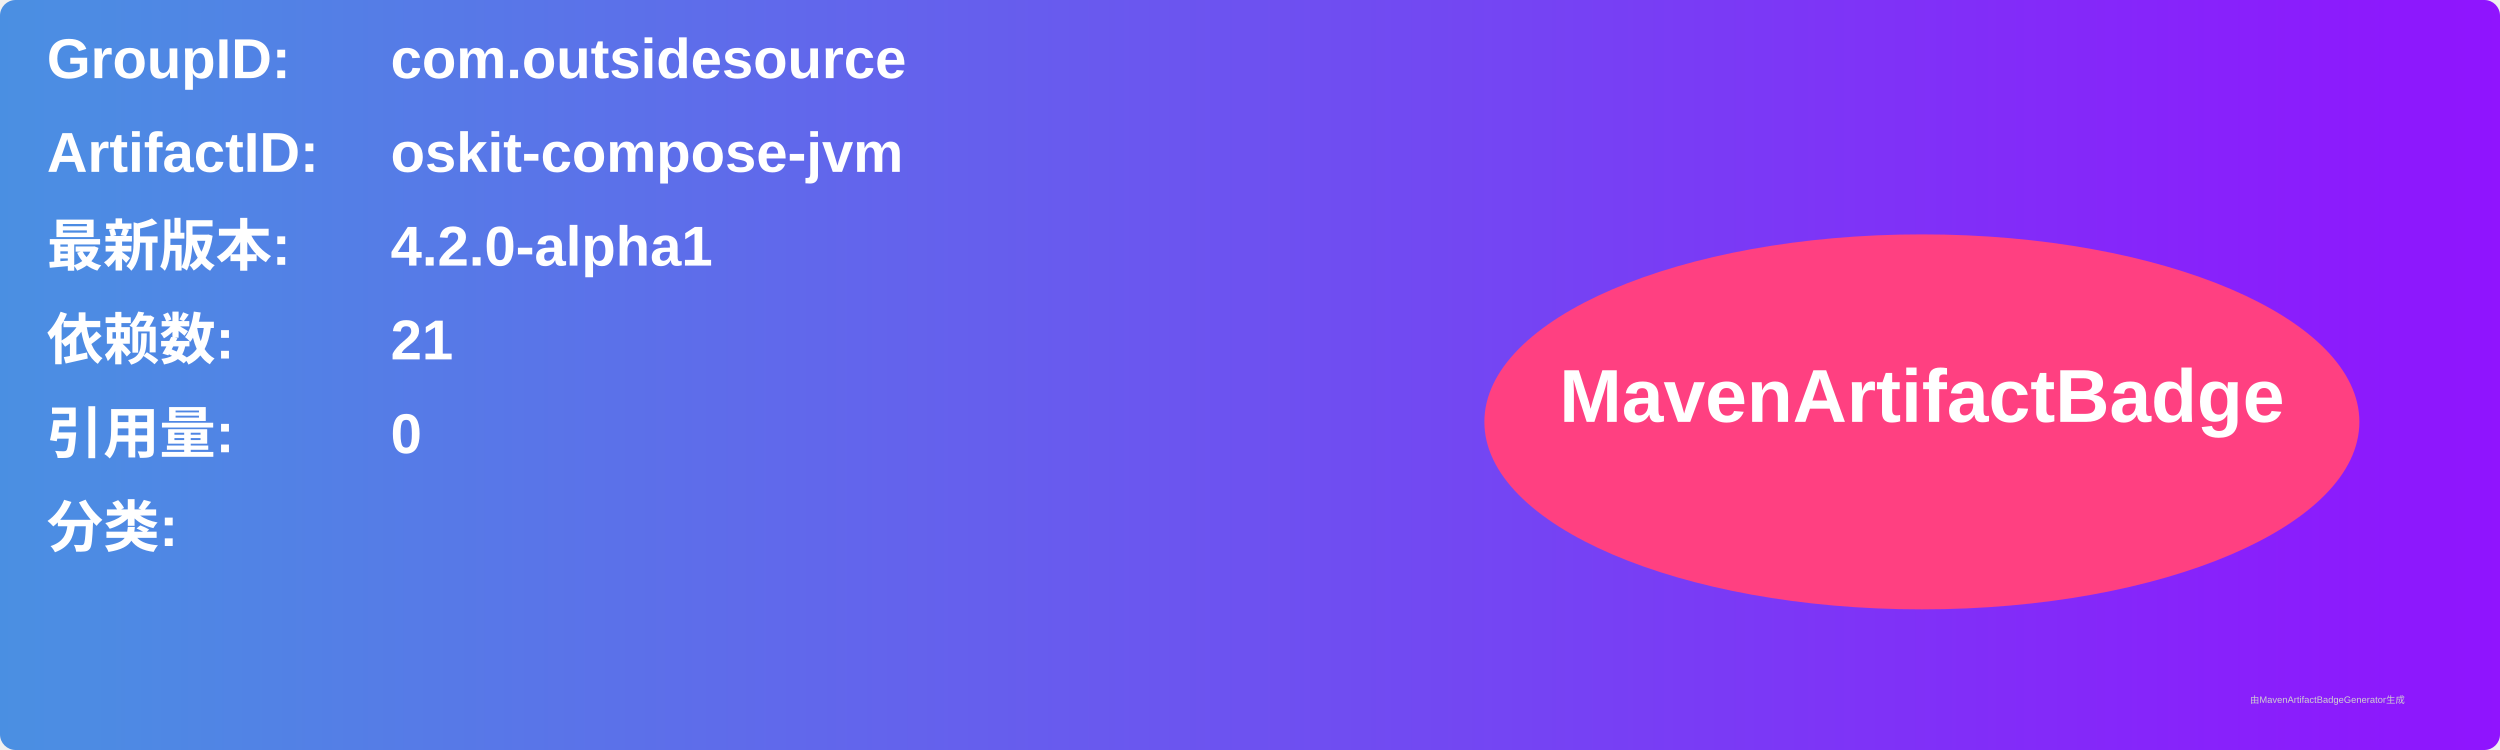
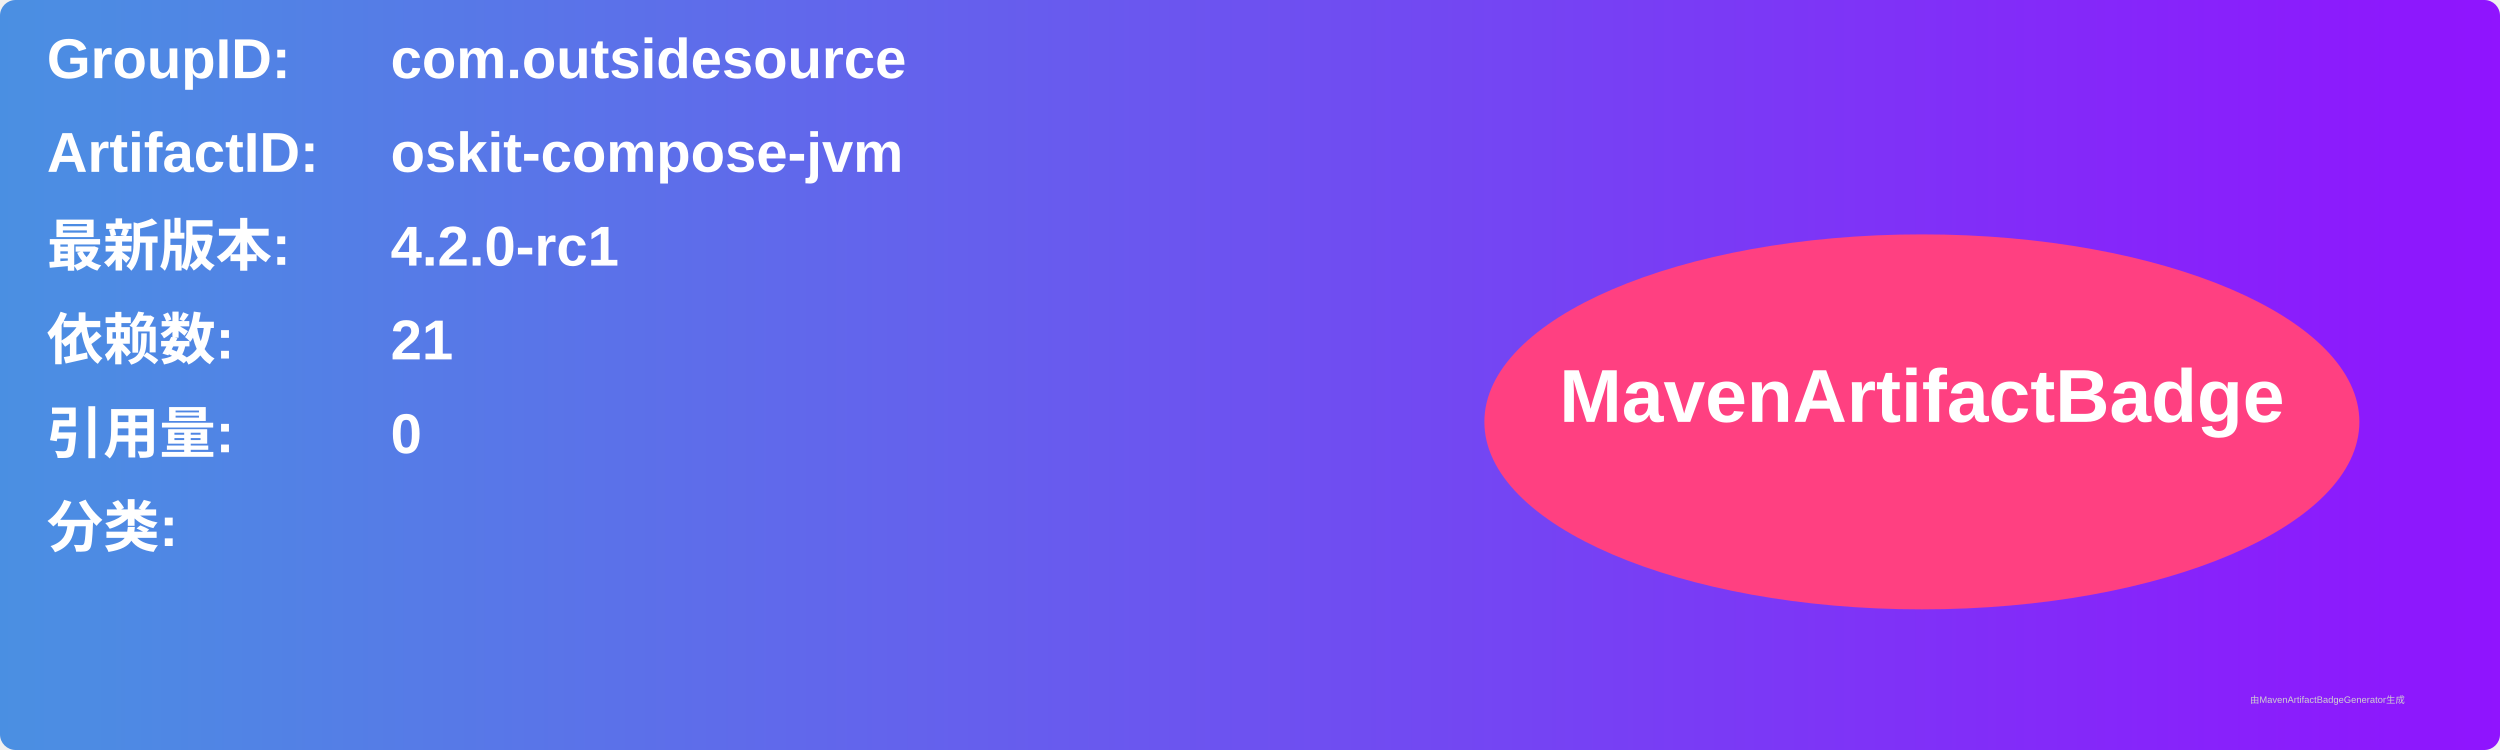
<svg xmlns="http://www.w3.org/2000/svg" width="800" height="240" viewBox="0 0 800 240">
  <linearGradient id="grad" x1="0%" y1="0%" x2="100%" y2="0%">
    <stop offset="0%" stop-color="#4a90e2" />
    <stop offset="100%" stop-color="#9013fe" />
  </linearGradient>
  <rect width="100%" height="100%" rx="5" ry="5" fill="url(#grad)" />
  <g transform="translate(15, 15)">
    <text x="0" y="10" font-family="Arial" font-size="18" fill="white" font-weight="bold" width="260">GroupID:</text>
    <text x="110" y="10" font-family="Arial" font-size="18" fill="white" font-weight="bold" width="460">com.outsidesource</text>
    <text x="0" y="40" font-family="Arial" font-size="18" fill="white" font-weight="bold" width="260">ArtifactID:</text>
    <text x="110" y="40" font-family="Arial" font-size="18" fill="white" font-weight="bold" width="460">oskit-compose-jvm</text>
    <text x="0" y="70" font-family="Arial" font-size="18" fill="white" font-weight="bold">最新版本:</text>
    <text x="110" y="70" font-family="Arial" font-size="18" fill="white" font-weight="bold">
-       <tspan font-weight="bold">4.2.0-alpha1</tspan>
+       <tspan font-weight="bold">4.2.0-rc1</tspan>
    </text>
    <text x="0" y="100" font-family="Arial" font-size="18" fill="white" font-weight="bold">依赖数: </text>
    <text x="110" y="100" font-family="Arial" font-size="18" fill="white">
      <tspan font-weight="bold">21</tspan>
    </text>
    <text x="0" y="130" font-family="Arial" font-size="18" fill="white" font-weight="bold">引用量: </text>
    <text x="110" y="130" font-family="Arial" font-size="18" fill="white">
      <tspan font-weight="bold">0</tspan>
    </text>
    <text x="0" y="160" font-family="Arial" font-size="18" fill="white" font-weight="bold">分类:</text>
    <text x="10" y="190" font-family="Arial" font-size="10" fill="white">
      <tspan font-weight="bold" />
    </text>
    <ellipse cx="600" cy="120" rx="140" ry="60" fill="#ff4081" />
    <text x="600" y="120" text-anchor="middle" font-family="Arial" font-size="24" fill="white" font-weight="bold">MavenArtifactBadge</text>
  </g>
  <text x="720" y="225" font-family="Arial" font-size="3" fill="#d0d0d0">由MavenArtifactBadgeGenerator生成</text>
</svg>
